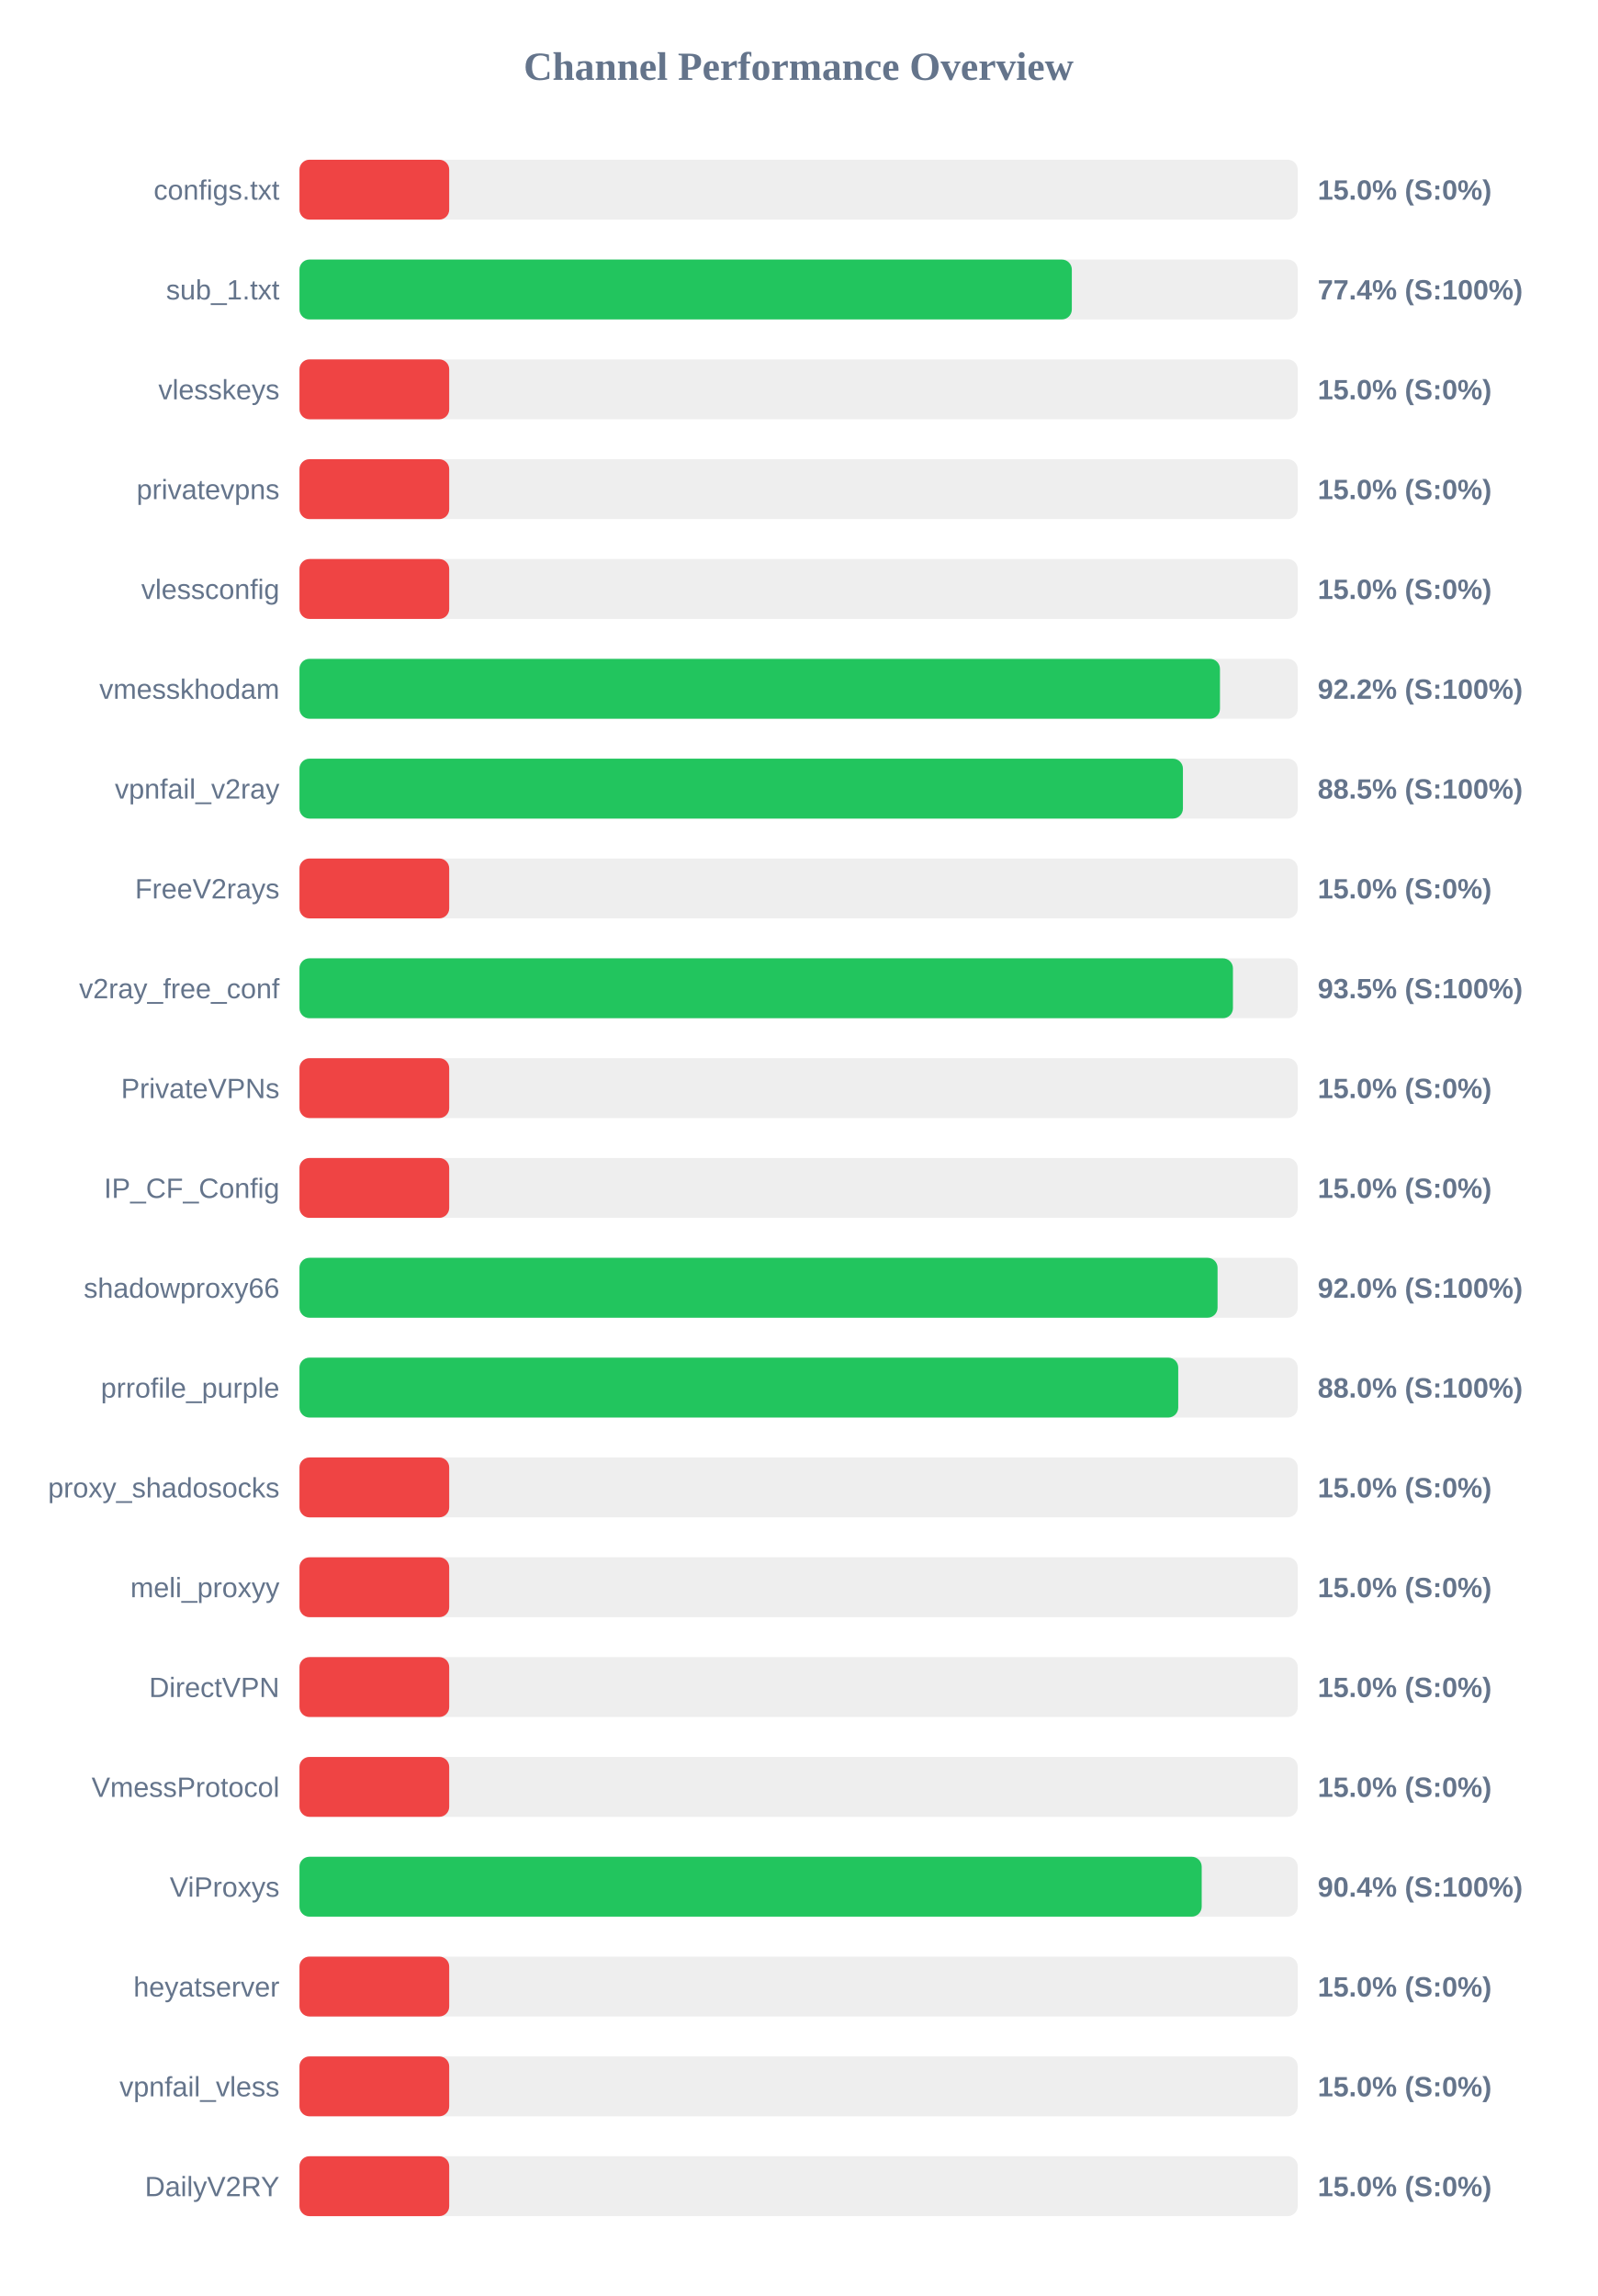
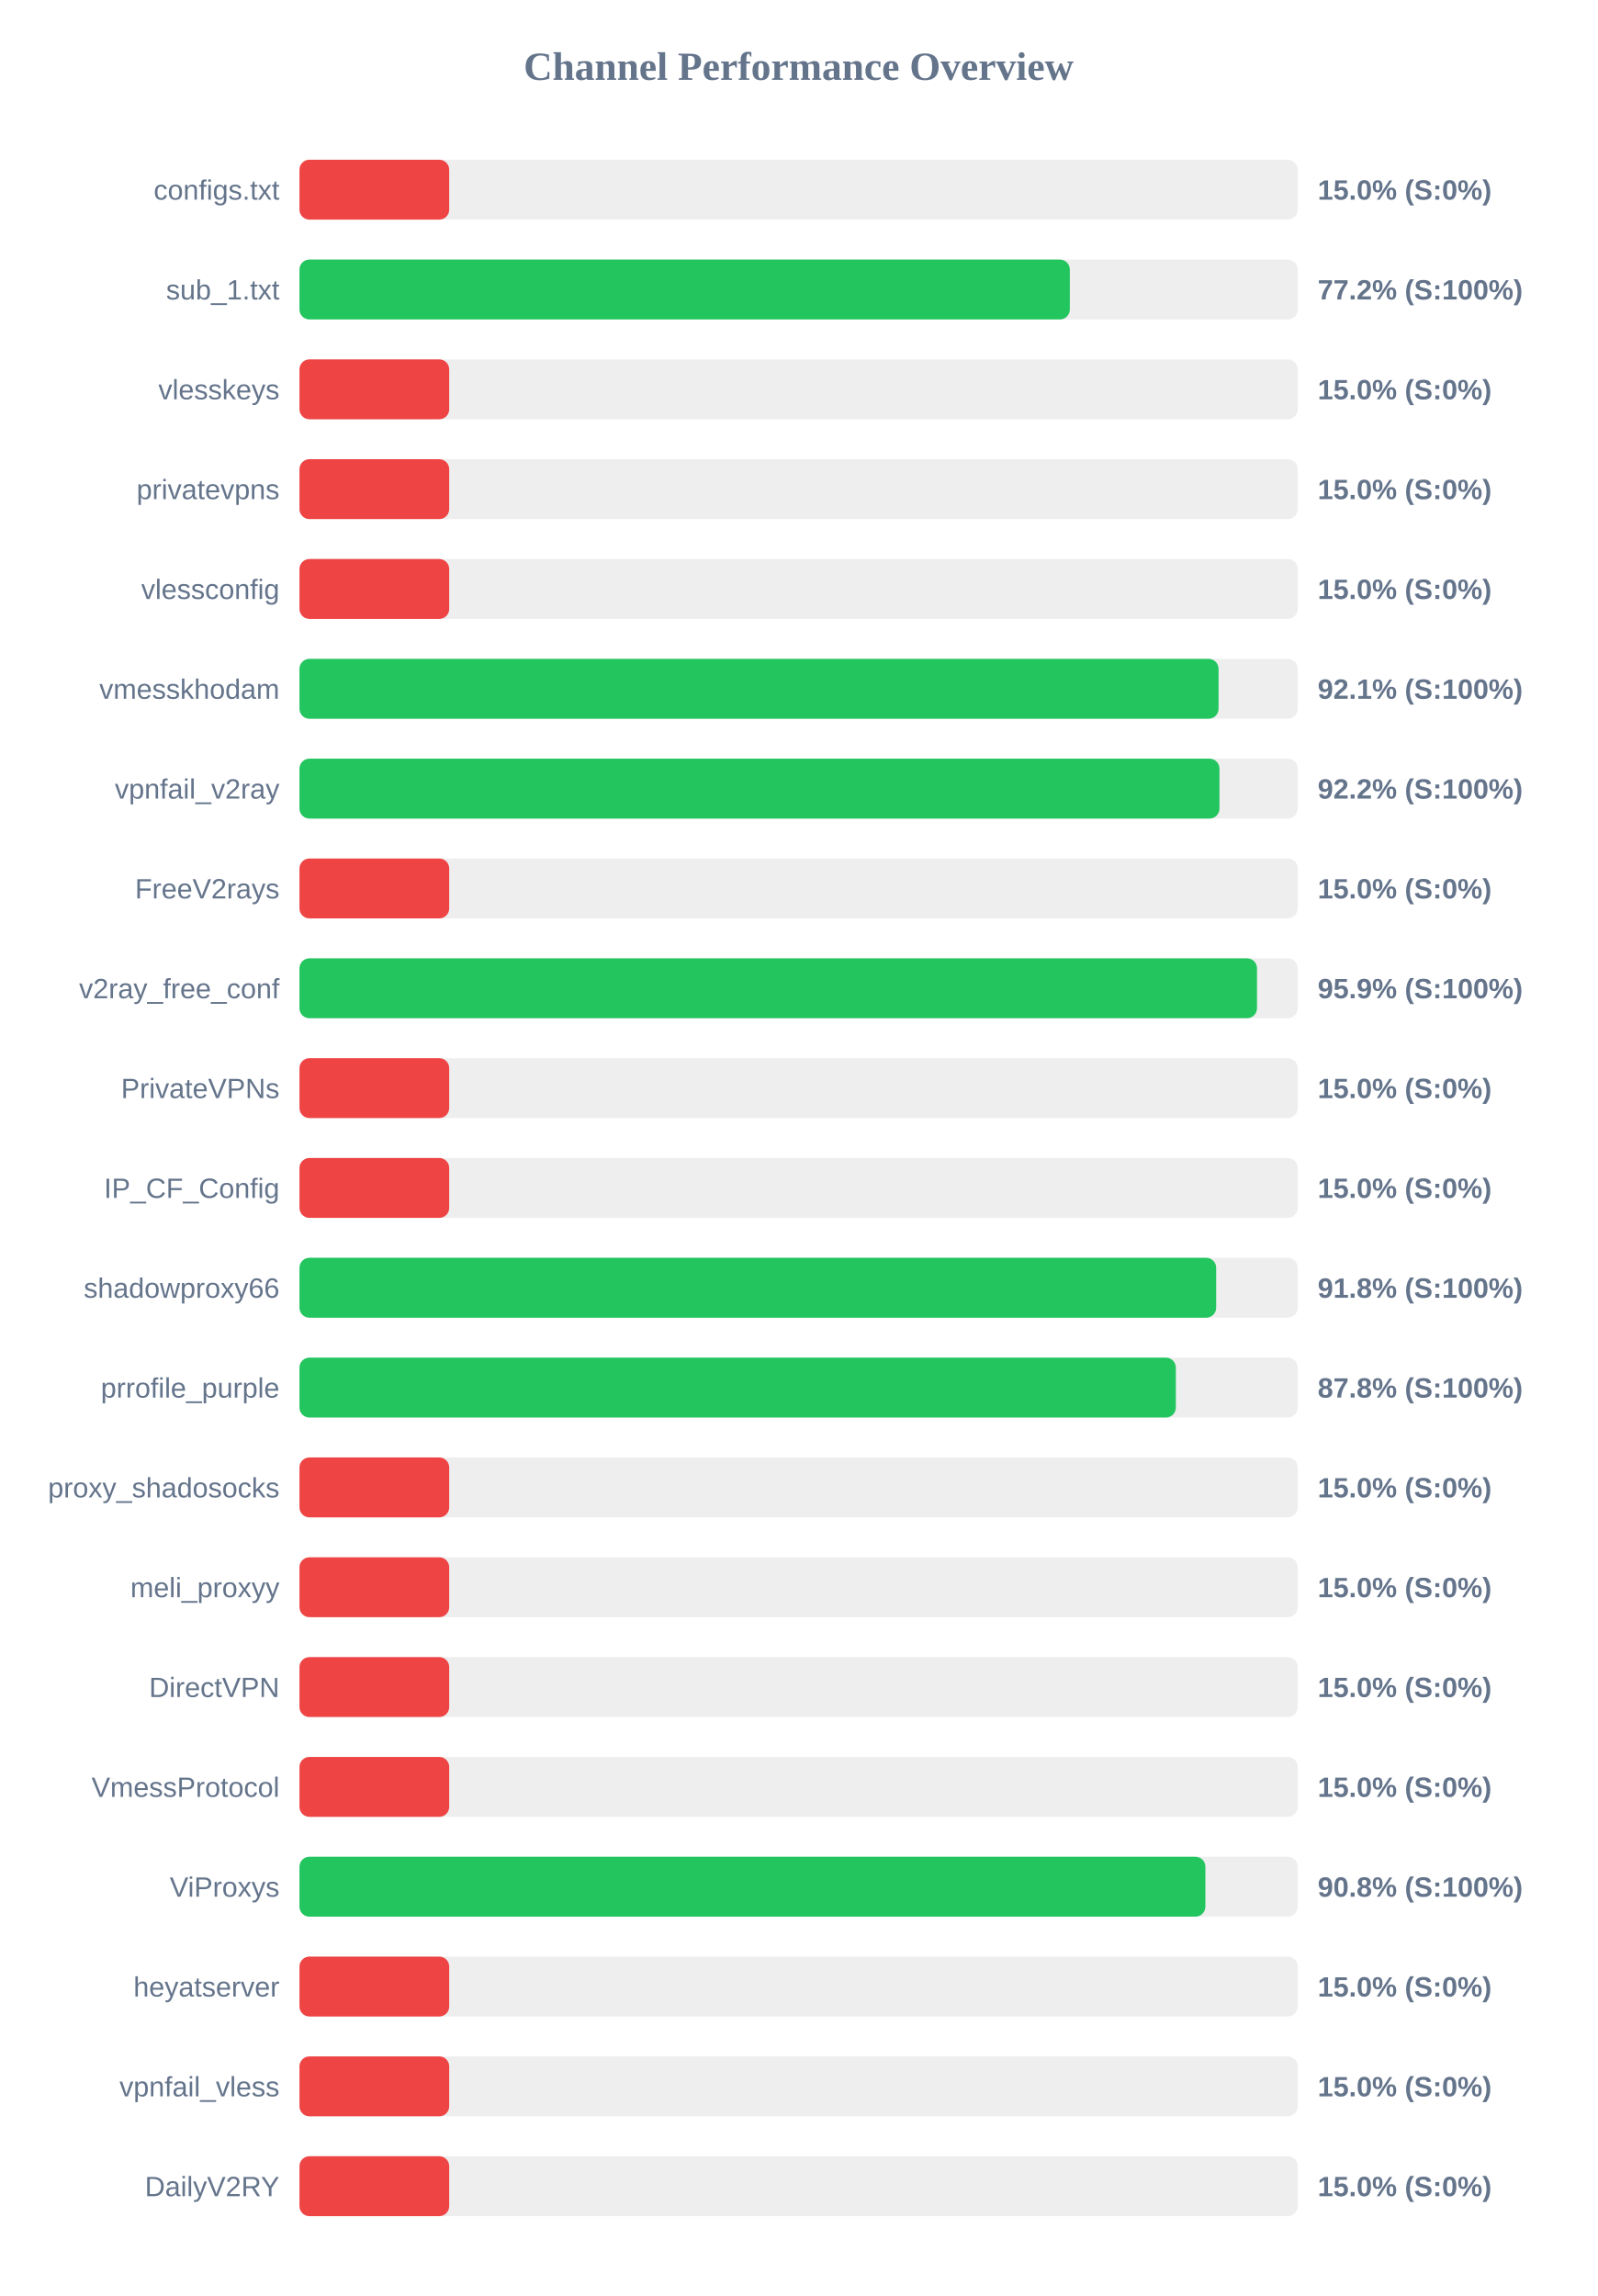
<svg xmlns="http://www.w3.org/2000/svg" width="800" height="1150" version="1.1">
  <style>
        .row { font: 14px Arial; fill: #64748b; }
        .score { font: bold 14px Arial; fill: #64748b; }
    </style>
  <text x="400" y="40" text-anchor="middle" font-size="20px" font-weight="bold" fill="#64748b">Channel Performance Overview</text>
  <rect x="150" y="80" width="500" height="30" fill="#eee" rx="5" />
  <rect x="150" y="80" width="75.0" height="30" fill="#ef4444" rx="5" />
  <text x="140" y="100" text-anchor="end" class="row">configs.txt</text>
  <text x="660" y="100" text-anchor="start" class="score">15.0% (S:0%)</text>
  <rect x="150" y="130" width="500" height="30" fill="#eee" rx="5" />
-   <rect x="150" y="130" width="386.85" height="30" fill="#22c55e" rx="5" />
+   <rect x="150" y="130" width="385.85" height="30" fill="#22c55e" rx="5" />
  <text x="140" y="150" text-anchor="end" class="row">sub_1.txt</text>
-   <text x="660" y="150" text-anchor="start" class="score">77.4% (S:100%)</text>
+   <text x="660" y="150" text-anchor="start" class="score">77.2% (S:100%)</text>
  <rect x="150" y="180" width="500" height="30" fill="#eee" rx="5" />
  <rect x="150" y="180" width="75.0" height="30" fill="#ef4444" rx="5" />
  <text x="140" y="200" text-anchor="end" class="row">vlesskeys</text>
  <text x="660" y="200" text-anchor="start" class="score">15.0% (S:0%)</text>
  <rect x="150" y="230" width="500" height="30" fill="#eee" rx="5" />
  <rect x="150" y="230" width="75.0" height="30" fill="#ef4444" rx="5" />
  <text x="140" y="250" text-anchor="end" class="row">privatevpns</text>
  <text x="660" y="250" text-anchor="start" class="score">15.0% (S:0%)</text>
  <rect x="150" y="280" width="500" height="30" fill="#eee" rx="5" />
  <rect x="150" y="280" width="75.0" height="30" fill="#ef4444" rx="5" />
  <text x="140" y="300" text-anchor="end" class="row">vlessconfig</text>
  <text x="660" y="300" text-anchor="start" class="score">15.0% (S:0%)</text>
  <rect x="150" y="330" width="500" height="30" fill="#eee" rx="5" />
-   <rect x="150" y="330" width="461.05" height="30" fill="#22c55e" rx="5" />
+   <rect x="150" y="330" width="460.35" height="30" fill="#22c55e" rx="5" />
  <text x="140" y="350" text-anchor="end" class="row">vmesskhodam</text>
-   <text x="660" y="350" text-anchor="start" class="score">92.2% (S:100%)</text>
+   <text x="660" y="350" text-anchor="start" class="score">92.1% (S:100%)</text>
  <rect x="150" y="380" width="500" height="30" fill="#eee" rx="5" />
-   <rect x="150" y="380" width="442.5" height="30" fill="#22c55e" rx="5" />
+   <rect x="150" y="380" width="460.8" height="30" fill="#22c55e" rx="5" />
  <text x="140" y="400" text-anchor="end" class="row">vpnfail_v2ray</text>
-   <text x="660" y="400" text-anchor="start" class="score">88.5% (S:100%)</text>
+   <text x="660" y="400" text-anchor="start" class="score">92.2% (S:100%)</text>
  <rect x="150" y="430" width="500" height="30" fill="#eee" rx="5" />
  <rect x="150" y="430" width="75.0" height="30" fill="#ef4444" rx="5" />
  <text x="140" y="450" text-anchor="end" class="row">FreeV2rays</text>
  <text x="660" y="450" text-anchor="start" class="score">15.0% (S:0%)</text>
  <rect x="150" y="480" width="500" height="30" fill="#eee" rx="5" />
-   <rect x="150" y="480" width="467.55" height="30" fill="#22c55e" rx="5" />
+   <rect x="150" y="480" width="479.6" height="30" fill="#22c55e" rx="5" />
  <text x="140" y="500" text-anchor="end" class="row">v2ray_free_conf</text>
-   <text x="660" y="500" text-anchor="start" class="score">93.5% (S:100%)</text>
+   <text x="660" y="500" text-anchor="start" class="score">95.9% (S:100%)</text>
  <rect x="150" y="530" width="500" height="30" fill="#eee" rx="5" />
  <rect x="150" y="530" width="75.0" height="30" fill="#ef4444" rx="5" />
  <text x="140" y="550" text-anchor="end" class="row">PrivateVPNs</text>
  <text x="660" y="550" text-anchor="start" class="score">15.0% (S:0%)</text>
  <rect x="150" y="580" width="500" height="30" fill="#eee" rx="5" />
  <rect x="150" y="580" width="75.0" height="30" fill="#ef4444" rx="5" />
  <text x="140" y="600" text-anchor="end" class="row">IP_CF_Config</text>
  <text x="660" y="600" text-anchor="start" class="score">15.0% (S:0%)</text>
  <rect x="150" y="630" width="500" height="30" fill="#eee" rx="5" />
-   <rect x="150" y="630" width="459.85" height="30" fill="#22c55e" rx="5" />
+   <rect x="150" y="630" width="459.15" height="30" fill="#22c55e" rx="5" />
  <text x="140" y="650" text-anchor="end" class="row">shadowproxy66</text>
-   <text x="660" y="650" text-anchor="start" class="score">92.0% (S:100%)</text>
+   <text x="660" y="650" text-anchor="start" class="score">91.8% (S:100%)</text>
  <rect x="150" y="680" width="500" height="30" fill="#eee" rx="5" />
-   <rect x="150" y="680" width="440.15" height="30" fill="#22c55e" rx="5" />
+   <rect x="150" y="680" width="438.95" height="30" fill="#22c55e" rx="5" />
  <text x="140" y="700" text-anchor="end" class="row">prrofile_purple</text>
-   <text x="660" y="700" text-anchor="start" class="score">88.0% (S:100%)</text>
+   <text x="660" y="700" text-anchor="start" class="score">87.8% (S:100%)</text>
  <rect x="150" y="730" width="500" height="30" fill="#eee" rx="5" />
  <rect x="150" y="730" width="75.0" height="30" fill="#ef4444" rx="5" />
  <text x="140" y="750" text-anchor="end" class="row">proxy_shadosocks</text>
  <text x="660" y="750" text-anchor="start" class="score">15.0% (S:0%)</text>
  <rect x="150" y="780" width="500" height="30" fill="#eee" rx="5" />
  <rect x="150" y="780" width="75.0" height="30" fill="#ef4444" rx="5" />
  <text x="140" y="800" text-anchor="end" class="row">meli_proxyy</text>
  <text x="660" y="800" text-anchor="start" class="score">15.0% (S:0%)</text>
  <rect x="150" y="830" width="500" height="30" fill="#eee" rx="5" />
  <rect x="150" y="830" width="75.0" height="30" fill="#ef4444" rx="5" />
  <text x="140" y="850" text-anchor="end" class="row">DirectVPN</text>
  <text x="660" y="850" text-anchor="start" class="score">15.0% (S:0%)</text>
  <rect x="150" y="880" width="500" height="30" fill="#eee" rx="5" />
  <rect x="150" y="880" width="75.0" height="30" fill="#ef4444" rx="5" />
  <text x="140" y="900" text-anchor="end" class="row">VmessProtocol</text>
  <text x="660" y="900" text-anchor="start" class="score">15.0% (S:0%)</text>
  <rect x="150" y="930" width="500" height="30" fill="#eee" rx="5" />
-   <rect x="150" y="930" width="451.9" height="30" fill="#22c55e" rx="5" />
+   <rect x="150" y="930" width="453.75" height="30" fill="#22c55e" rx="5" />
  <text x="140" y="950" text-anchor="end" class="row">ViProxys</text>
-   <text x="660" y="950" text-anchor="start" class="score">90.4% (S:100%)</text>
+   <text x="660" y="950" text-anchor="start" class="score">90.8% (S:100%)</text>
  <rect x="150" y="980" width="500" height="30" fill="#eee" rx="5" />
  <rect x="150" y="980" width="75.0" height="30" fill="#ef4444" rx="5" />
  <text x="140" y="1000" text-anchor="end" class="row">heyatserver</text>
  <text x="660" y="1000" text-anchor="start" class="score">15.0% (S:0%)</text>
  <rect x="150" y="1030" width="500" height="30" fill="#eee" rx="5" />
  <rect x="150" y="1030" width="75.0" height="30" fill="#ef4444" rx="5" />
  <text x="140" y="1050" text-anchor="end" class="row">vpnfail_vless</text>
  <text x="660" y="1050" text-anchor="start" class="score">15.0% (S:0%)</text>
  <rect x="150" y="1080" width="500" height="30" fill="#eee" rx="5" />
  <rect x="150" y="1080" width="75.0" height="30" fill="#ef4444" rx="5" />
  <text x="140" y="1100" text-anchor="end" class="row">DailyV2RY</text>
  <text x="660" y="1100" text-anchor="start" class="score">15.0% (S:0%)</text>
</svg>
